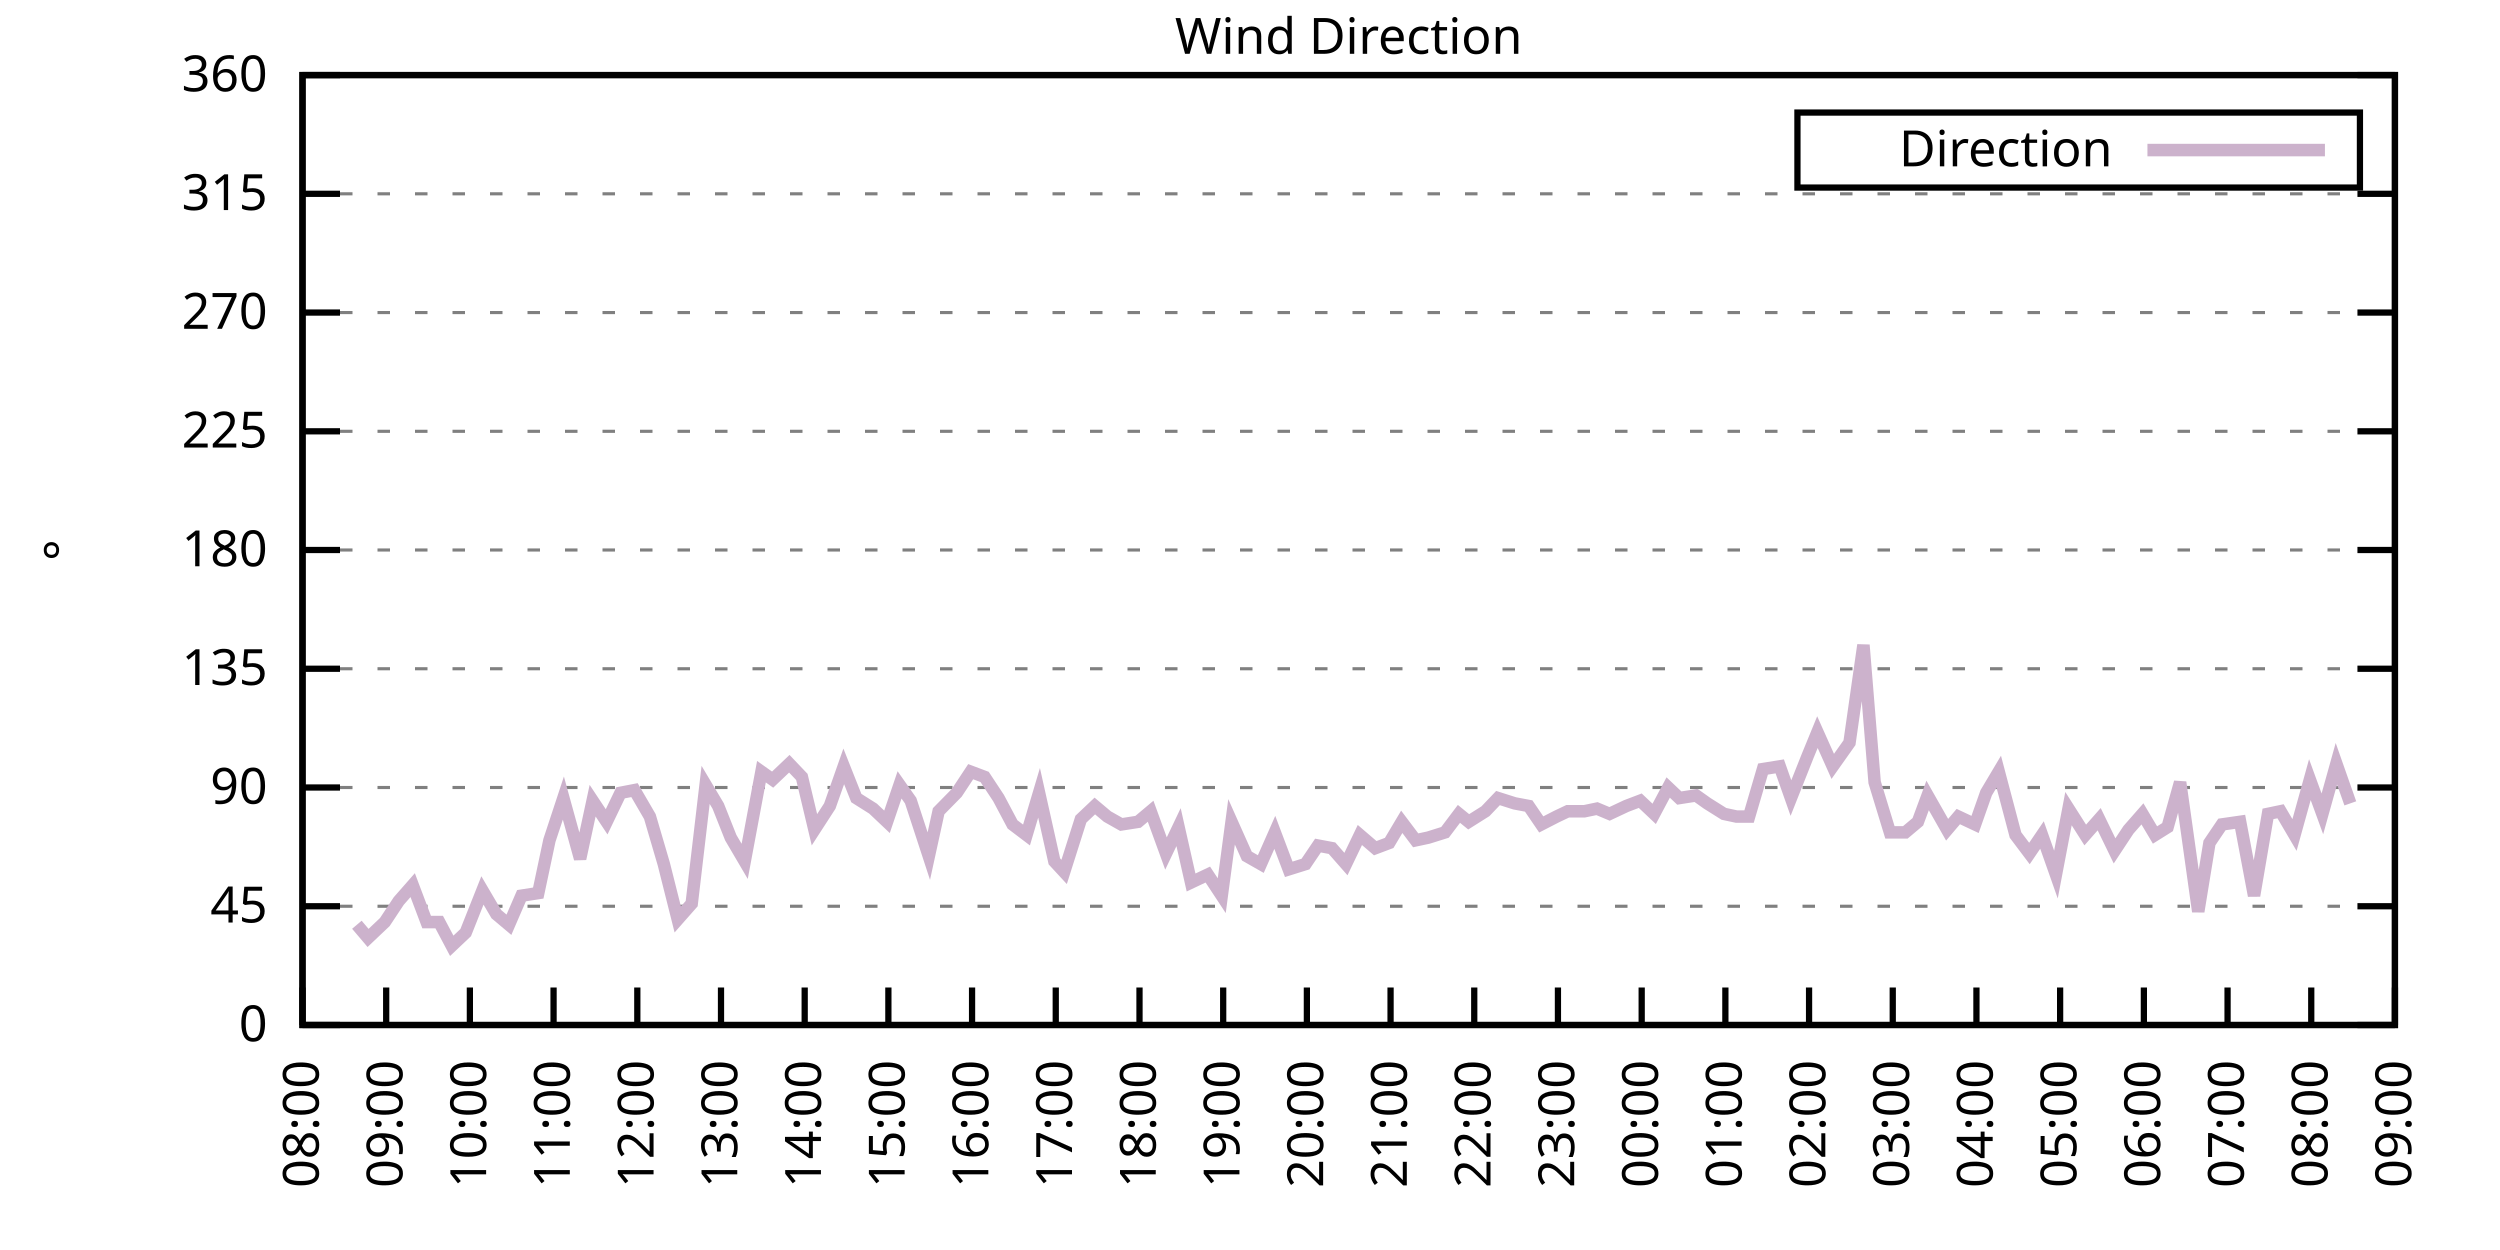
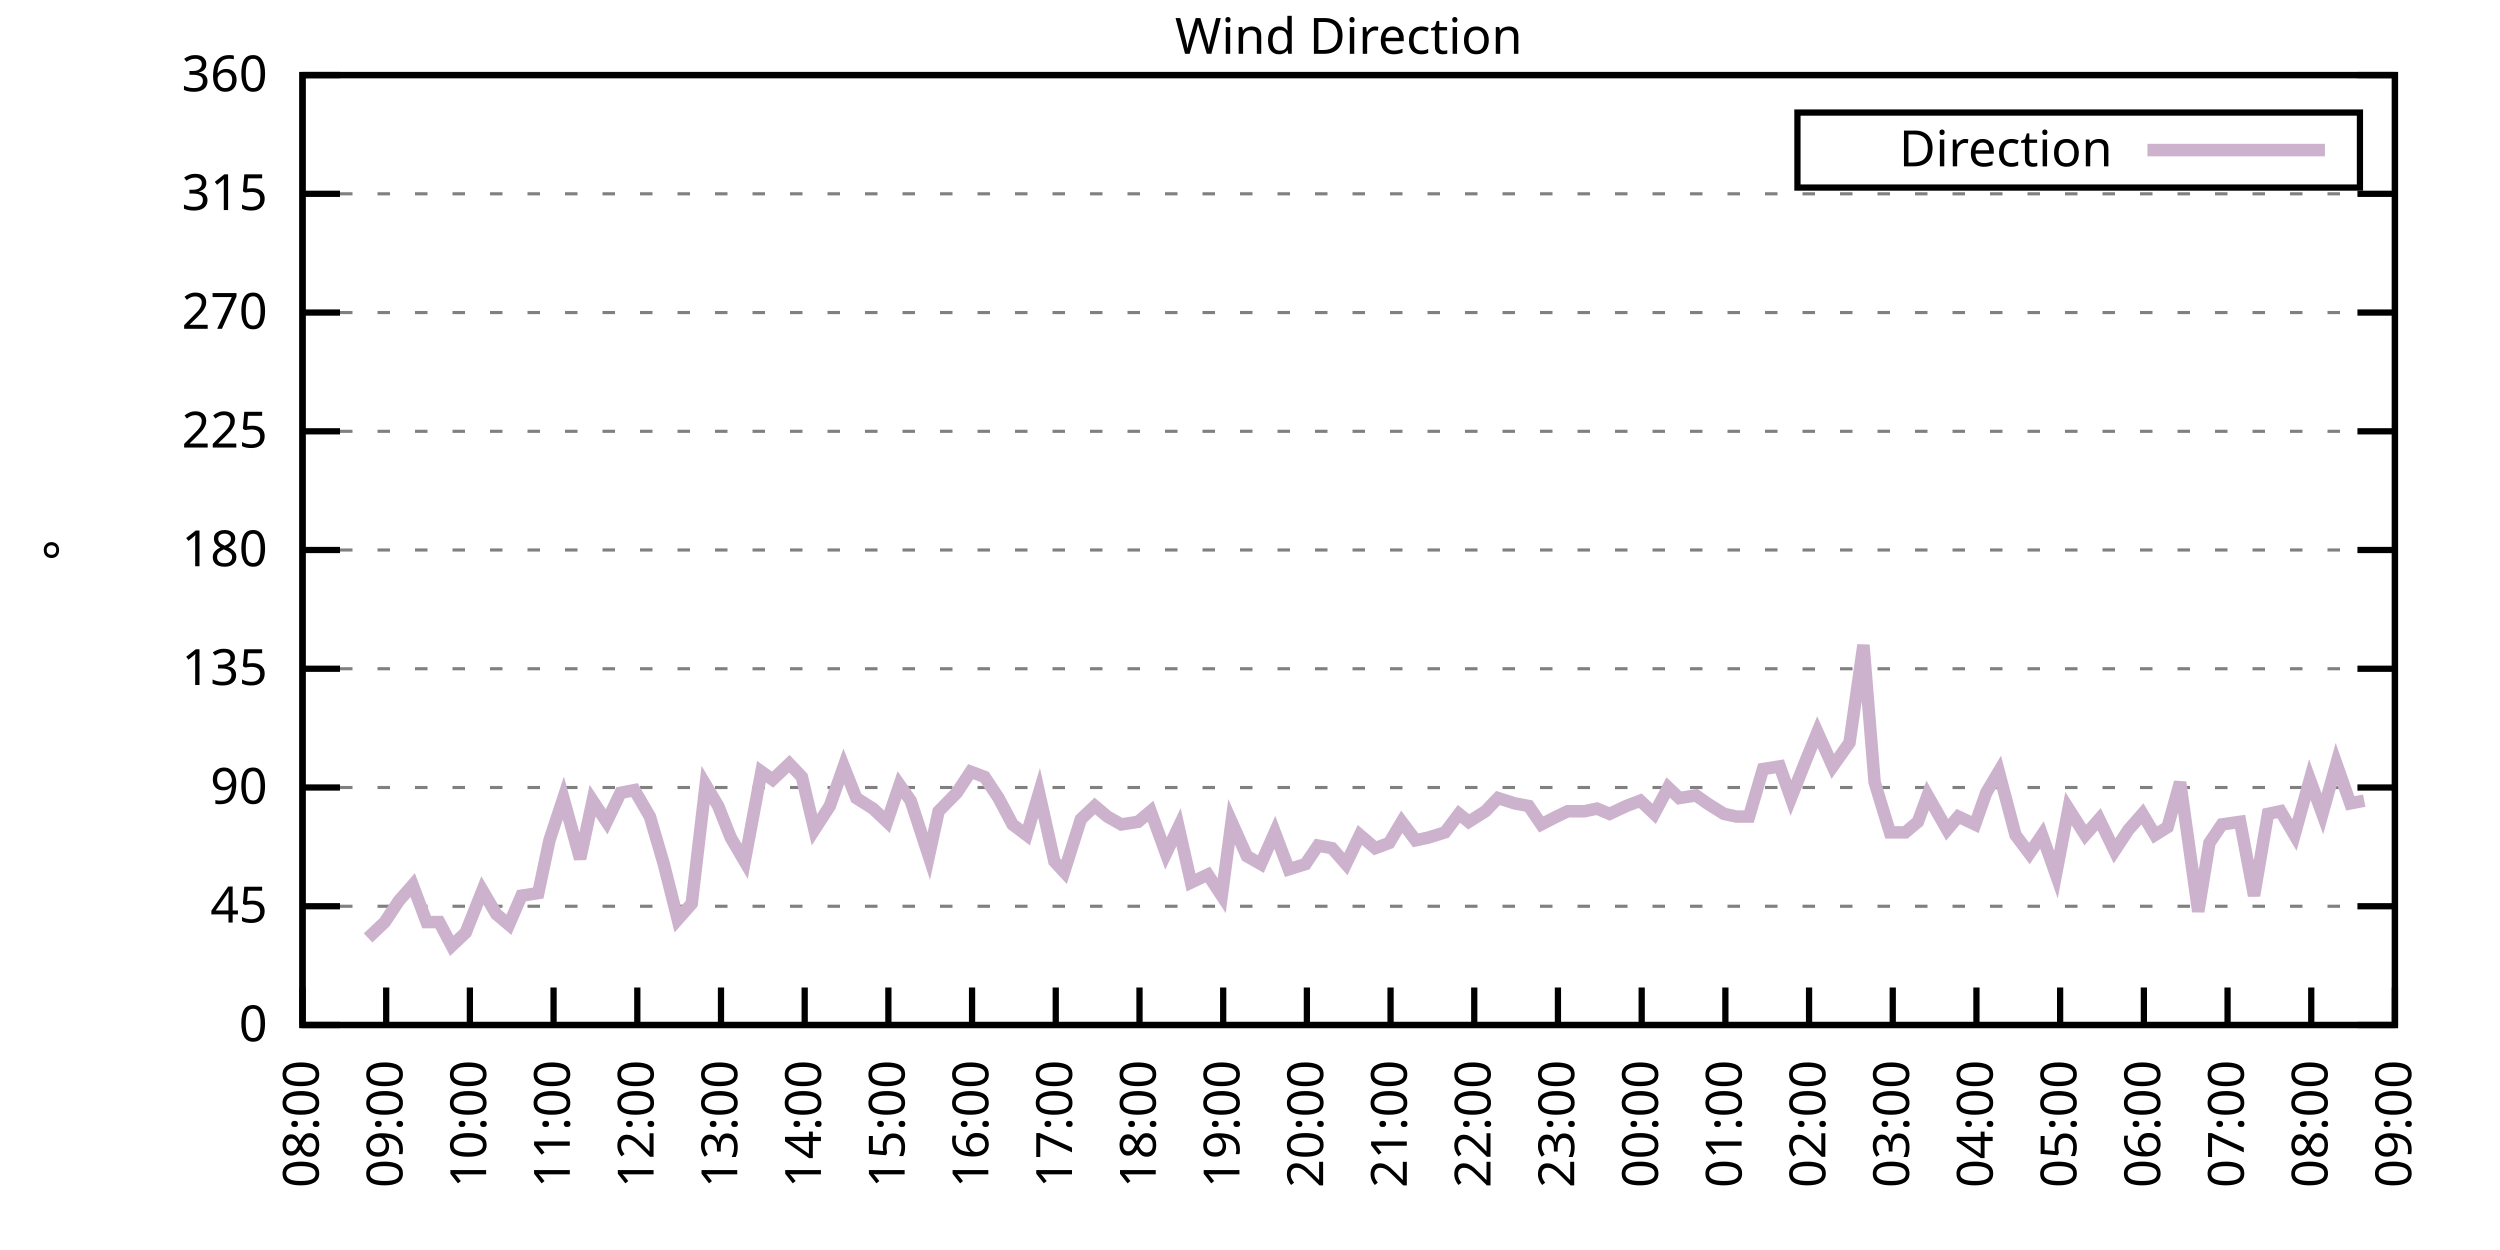
<svg xmlns="http://www.w3.org/2000/svg" xmlns:xlink="http://www.w3.org/1999/xlink" width="400" height="200" viewBox="0 0 400 200">
  <g id="gnuplot_canvas">
    <rect x="0" y="0" width="400" height="200" fill="none" />
    <defs>
      <circle id="gpDot" r="0.5" stroke-width="0.5" stroke="currentColor" />
      <path id="gpPt0" stroke-width="0.333" stroke="currentColor" d="M-1,0 h2 M0,-1 v2" />
      <path id="gpPt1" stroke-width="0.333" stroke="currentColor" d="M-1,-1 L1,1 M1,-1 L-1,1" />
      <path id="gpPt2" stroke-width="0.333" stroke="currentColor" d="M-1,0 L1,0 M0,-1 L0,1 M-1,-1 L1,1 M-1,1 L1,-1" />
      <rect id="gpPt3" stroke-width="0.333" stroke="currentColor" x="-1" y="-1" width="2" height="2" />
      <rect id="gpPt4" stroke-width="0.333" stroke="currentColor" fill="currentColor" x="-1" y="-1" width="2" height="2" />
      <circle id="gpPt5" stroke-width="0.333" stroke="currentColor" cx="0" cy="0" r="1" />
      <use xlink:href="#gpPt5" id="gpPt6" fill="currentColor" stroke="none" />
      <path id="gpPt7" stroke-width="0.333" stroke="currentColor" d="M0,-1.33 L-1.33,0.67 L1.33,0.67 z" />
      <use xlink:href="#gpPt7" id="gpPt8" fill="currentColor" stroke="none" />
      <use xlink:href="#gpPt7" id="gpPt9" stroke="currentColor" transform="rotate(180)" />
      <use xlink:href="#gpPt9" id="gpPt10" fill="currentColor" stroke="none" />
      <use xlink:href="#gpPt3" id="gpPt11" stroke="currentColor" transform="rotate(45)" />
      <use xlink:href="#gpPt11" id="gpPt12" fill="currentColor" stroke="none" />
      <path id="gpPt13" stroke-width="0.333" stroke="currentColor" d="M0,1.330 L1.265,0.411 L0.782,-1.067 L-0.782,-1.076 L-1.265,0.411 z" />
      <use xlink:href="#gpPt13" id="gpPt14" fill="currentColor" stroke="none" />
      <filter id="textbox" filterUnits="objectBoundingBox" x="0" y="0" height="1" width="1">
        <feFlood flood-color="white" flood-opacity="1" result="bgnd" />
        <feComposite in="SourceGraphic" in2="bgnd" operator="atop" />
      </filter>
      <filter id="greybox" filterUnits="objectBoundingBox" x="0" y="0" height="1" width="1">
        <feFlood flood-color="lightgrey" flood-opacity="1" result="grey" />
        <feComposite in="SourceGraphic" in2="grey" operator="atop" />
      </filter>
    </defs>
    <g fill="none" color="white" stroke="currentColor" stroke-width="1.00" stroke-linecap="butt" stroke-linejoin="miter">
</g>
    <g fill="none" color="black" stroke="currentColor" stroke-width="1.00" stroke-linecap="butt" stroke-linejoin="miter">
      <g stroke="none" shape-rendering="crispEdges">
        <polygon fill="rgb(255, 255, 255)" points="48.40,164.00 383.18,164.00 383.18,12.02 48.40,12.02 " />
      </g>
    </g>
    <g fill="none" color="black" stroke="currentColor" stroke-width="1.00" stroke-linecap="butt" stroke-linejoin="miter">
</g>
    <g fill="none" color="black" stroke="black" stroke-width="0.50" stroke-linecap="butt" stroke-linejoin="miter">
</g>
    <g fill="none" color="gray" stroke="currentColor" stroke-width="0.50" stroke-linecap="butt" stroke-linejoin="miter">
      <path stroke="gray" stroke-dasharray="2,4" class="gridline" d="M48.40,164.00 L383.19,164.00  " />
    </g>
    <g fill="none" color="gray" stroke="gray" stroke-width="1.00" stroke-linecap="butt" stroke-linejoin="miter">
</g>
    <g fill="none" color="black" stroke="currentColor" stroke-width="1.00" stroke-linecap="butt" stroke-linejoin="miter">
      <path stroke="black" d="M48.40,164.00 L54.40,164.00 M383.19,164.00 L377.19,164.00  " />
      <g transform="translate(42.80,166.60)" stroke="none" fill="black" font-family="Sans" font-size="8.00" text-anchor="end">
        <text>
          <tspan font-family="Sans"> 0</tspan>
        </text>
      </g>
    </g>
    <g fill="none" color="black" stroke="currentColor" stroke-width="1.00" stroke-linecap="butt" stroke-linejoin="miter">
</g>
    <g fill="none" color="black" stroke="black" stroke-width="0.50" stroke-linecap="butt" stroke-linejoin="miter">
</g>
    <g fill="none" color="gray" stroke="currentColor" stroke-width="0.50" stroke-linecap="butt" stroke-linejoin="miter">
      <path stroke="gray" stroke-dasharray="2,4" class="gridline" d="M48.40,145.00 L383.19,145.00  " />
    </g>
    <g fill="none" color="gray" stroke="gray" stroke-width="1.00" stroke-linecap="butt" stroke-linejoin="miter">
</g>
    <g fill="none" color="black" stroke="currentColor" stroke-width="1.00" stroke-linecap="butt" stroke-linejoin="miter">
      <path stroke="black" d="M48.40,145.00 L54.40,145.00 M383.19,145.00 L377.19,145.00  " />
      <g transform="translate(42.80,147.60)" stroke="none" fill="black" font-family="Sans" font-size="8.00" text-anchor="end">
        <text>
          <tspan font-family="Sans"> 45</tspan>
        </text>
      </g>
    </g>
    <g fill="none" color="black" stroke="currentColor" stroke-width="1.00" stroke-linecap="butt" stroke-linejoin="miter">
</g>
    <g fill="none" color="black" stroke="black" stroke-width="0.50" stroke-linecap="butt" stroke-linejoin="miter">
</g>
    <g fill="none" color="gray" stroke="currentColor" stroke-width="0.50" stroke-linecap="butt" stroke-linejoin="miter">
      <path stroke="gray" stroke-dasharray="2,4" class="gridline" d="M48.40,126.00 L383.19,126.00  " />
    </g>
    <g fill="none" color="gray" stroke="gray" stroke-width="1.00" stroke-linecap="butt" stroke-linejoin="miter">
</g>
    <g fill="none" color="black" stroke="currentColor" stroke-width="1.00" stroke-linecap="butt" stroke-linejoin="miter">
      <path stroke="black" d="M48.40,126.00 L54.40,126.00 M383.19,126.00 L377.19,126.00  " />
      <g transform="translate(42.80,128.60)" stroke="none" fill="black" font-family="Sans" font-size="8.00" text-anchor="end">
        <text>
          <tspan font-family="Sans"> 90</tspan>
        </text>
      </g>
    </g>
    <g fill="none" color="black" stroke="currentColor" stroke-width="1.00" stroke-linecap="butt" stroke-linejoin="miter">
</g>
    <g fill="none" color="black" stroke="black" stroke-width="0.50" stroke-linecap="butt" stroke-linejoin="miter">
</g>
    <g fill="none" color="gray" stroke="currentColor" stroke-width="0.50" stroke-linecap="butt" stroke-linejoin="miter">
      <path stroke="gray" stroke-dasharray="2,4" class="gridline" d="M48.40,107.00 L383.19,107.00  " />
    </g>
    <g fill="none" color="gray" stroke="gray" stroke-width="1.00" stroke-linecap="butt" stroke-linejoin="miter">
</g>
    <g fill="none" color="black" stroke="currentColor" stroke-width="1.00" stroke-linecap="butt" stroke-linejoin="miter">
      <path stroke="black" d="M48.40,107.00 L54.40,107.00 M383.19,107.00 L377.19,107.00  " />
      <g transform="translate(42.80,109.60)" stroke="none" fill="black" font-family="Sans" font-size="8.00" text-anchor="end">
        <text>
          <tspan font-family="Sans"> 135</tspan>
        </text>
      </g>
    </g>
    <g fill="none" color="black" stroke="currentColor" stroke-width="1.00" stroke-linecap="butt" stroke-linejoin="miter">
</g>
    <g fill="none" color="black" stroke="black" stroke-width="0.50" stroke-linecap="butt" stroke-linejoin="miter">
</g>
    <g fill="none" color="gray" stroke="currentColor" stroke-width="0.50" stroke-linecap="butt" stroke-linejoin="miter">
      <path stroke="gray" stroke-dasharray="2,4" class="gridline" d="M48.40,88.00 L383.19,88.00  " />
    </g>
    <g fill="none" color="gray" stroke="gray" stroke-width="1.00" stroke-linecap="butt" stroke-linejoin="miter">
</g>
    <g fill="none" color="black" stroke="currentColor" stroke-width="1.00" stroke-linecap="butt" stroke-linejoin="miter">
      <path stroke="black" d="M48.40,88.00 L54.40,88.00 M383.19,88.00 L377.19,88.00  " />
      <g transform="translate(42.80,90.60)" stroke="none" fill="black" font-family="Sans" font-size="8.00" text-anchor="end">
        <text>
          <tspan font-family="Sans"> 180</tspan>
        </text>
      </g>
    </g>
    <g fill="none" color="black" stroke="currentColor" stroke-width="1.00" stroke-linecap="butt" stroke-linejoin="miter">
</g>
    <g fill="none" color="black" stroke="black" stroke-width="0.50" stroke-linecap="butt" stroke-linejoin="miter">
</g>
    <g fill="none" color="gray" stroke="currentColor" stroke-width="0.50" stroke-linecap="butt" stroke-linejoin="miter">
      <path stroke="gray" stroke-dasharray="2,4" class="gridline" d="M48.40,69.01 L383.19,69.01  " />
    </g>
    <g fill="none" color="gray" stroke="gray" stroke-width="1.00" stroke-linecap="butt" stroke-linejoin="miter">
</g>
    <g fill="none" color="black" stroke="currentColor" stroke-width="1.00" stroke-linecap="butt" stroke-linejoin="miter">
      <path stroke="black" d="M48.40,69.01 L54.40,69.01 M383.19,69.01 L377.19,69.01  " />
      <g transform="translate(42.80,71.61)" stroke="none" fill="black" font-family="Sans" font-size="8.00" text-anchor="end">
        <text>
          <tspan font-family="Sans"> 225</tspan>
        </text>
      </g>
    </g>
    <g fill="none" color="black" stroke="currentColor" stroke-width="1.00" stroke-linecap="butt" stroke-linejoin="miter">
</g>
    <g fill="none" color="black" stroke="black" stroke-width="0.50" stroke-linecap="butt" stroke-linejoin="miter">
</g>
    <g fill="none" color="gray" stroke="currentColor" stroke-width="0.50" stroke-linecap="butt" stroke-linejoin="miter">
      <path stroke="gray" stroke-dasharray="2,4" class="gridline" d="M48.40,50.01 L383.19,50.01  " />
    </g>
    <g fill="none" color="gray" stroke="gray" stroke-width="1.00" stroke-linecap="butt" stroke-linejoin="miter">
</g>
    <g fill="none" color="black" stroke="currentColor" stroke-width="1.00" stroke-linecap="butt" stroke-linejoin="miter">
      <path stroke="black" d="M48.40,50.01 L54.40,50.01 M383.19,50.01 L377.19,50.01  " />
      <g transform="translate(42.80,52.61)" stroke="none" fill="black" font-family="Sans" font-size="8.00" text-anchor="end">
        <text>
          <tspan font-family="Sans"> 270</tspan>
        </text>
      </g>
    </g>
    <g fill="none" color="black" stroke="currentColor" stroke-width="1.00" stroke-linecap="butt" stroke-linejoin="miter">
</g>
    <g fill="none" color="black" stroke="black" stroke-width="0.50" stroke-linecap="butt" stroke-linejoin="miter">
</g>
    <g fill="none" color="gray" stroke="currentColor" stroke-width="0.50" stroke-linecap="butt" stroke-linejoin="miter">
      <path stroke="gray" stroke-dasharray="2,4" class="gridline" d="M48.40,31.01 L383.19,31.01  " />
    </g>
    <g fill="none" color="gray" stroke="gray" stroke-width="1.00" stroke-linecap="butt" stroke-linejoin="miter">
</g>
    <g fill="none" color="black" stroke="currentColor" stroke-width="1.00" stroke-linecap="butt" stroke-linejoin="miter">
      <path stroke="black" d="M48.40,31.01 L54.40,31.01 M383.19,31.01 L377.19,31.01  " />
      <g transform="translate(42.80,33.61)" stroke="none" fill="black" font-family="Sans" font-size="8.00" text-anchor="end">
        <text>
          <tspan font-family="Sans"> 315</tspan>
        </text>
      </g>
    </g>
    <g fill="none" color="black" stroke="currentColor" stroke-width="1.00" stroke-linecap="butt" stroke-linejoin="miter">
</g>
    <g fill="none" color="black" stroke="black" stroke-width="0.50" stroke-linecap="butt" stroke-linejoin="miter">
</g>
    <g fill="none" color="gray" stroke="currentColor" stroke-width="0.50" stroke-linecap="butt" stroke-linejoin="miter">
      <path stroke="gray" stroke-dasharray="2,4" class="gridline" d="M48.40,12.01 L383.19,12.01  " />
    </g>
    <g fill="none" color="gray" stroke="gray" stroke-width="1.00" stroke-linecap="butt" stroke-linejoin="miter">
</g>
    <g fill="none" color="black" stroke="currentColor" stroke-width="1.00" stroke-linecap="butt" stroke-linejoin="miter">
      <path stroke="black" d="M48.40,12.01 L54.40,12.01 M383.19,12.01 L377.19,12.01  " />
      <g transform="translate(42.80,14.61)" stroke="none" fill="black" font-family="Sans" font-size="8.00" text-anchor="end">
        <text>
          <tspan font-family="Sans"> 360</tspan>
        </text>
      </g>
    </g>
    <g fill="none" color="black" stroke="currentColor" stroke-width="1.00" stroke-linecap="butt" stroke-linejoin="miter">
      <path stroke="black" d="M48.40,164.00 L48.40,158.00  " />
      <g transform="translate(51.00,169.60) rotate(270.00)" stroke="none" fill="black" font-family="Sans" font-size="8.00" text-anchor="end">
        <text>
          <tspan font-family="Sans">08:00</tspan>
        </text>
      </g>
    </g>
    <g fill="none" color="black" stroke="currentColor" stroke-width="1.00" stroke-linecap="butt" stroke-linejoin="miter">
      <path stroke="black" d="M61.79,164.00 L61.79,158.00  " />
      <g transform="translate(64.39,169.60) rotate(270.00)" stroke="none" fill="black" font-family="Sans" font-size="8.00" text-anchor="end">
        <text>
          <tspan font-family="Sans">09:00</tspan>
        </text>
      </g>
    </g>
    <g fill="none" color="black" stroke="currentColor" stroke-width="1.00" stroke-linecap="butt" stroke-linejoin="miter">
      <path stroke="black" d="M75.18,164.00 L75.18,158.00  " />
      <g transform="translate(77.78,169.60) rotate(270.00)" stroke="none" fill="black" font-family="Sans" font-size="8.00" text-anchor="end">
        <text>
          <tspan font-family="Sans">10:00</tspan>
        </text>
      </g>
    </g>
    <g fill="none" color="black" stroke="currentColor" stroke-width="1.00" stroke-linecap="butt" stroke-linejoin="miter">
      <path stroke="black" d="M88.57,164.00 L88.57,158.00  " />
      <g transform="translate(91.17,169.60) rotate(270.00)" stroke="none" fill="black" font-family="Sans" font-size="8.00" text-anchor="end">
        <text>
          <tspan font-family="Sans">11:00</tspan>
        </text>
      </g>
    </g>
    <g fill="none" color="black" stroke="currentColor" stroke-width="1.00" stroke-linecap="butt" stroke-linejoin="miter">
      <path stroke="black" d="M101.97,164.00 L101.97,158.00  " />
      <g transform="translate(104.57,169.60) rotate(270.00)" stroke="none" fill="black" font-family="Sans" font-size="8.00" text-anchor="end">
        <text>
          <tspan font-family="Sans">12:00</tspan>
        </text>
      </g>
    </g>
    <g fill="none" color="black" stroke="currentColor" stroke-width="1.00" stroke-linecap="butt" stroke-linejoin="miter">
      <path stroke="black" d="M115.36,164.00 L115.36,158.00  " />
      <g transform="translate(117.96,169.60) rotate(270.00)" stroke="none" fill="black" font-family="Sans" font-size="8.00" text-anchor="end">
        <text>
          <tspan font-family="Sans">13:00</tspan>
        </text>
      </g>
    </g>
    <g fill="none" color="black" stroke="currentColor" stroke-width="1.00" stroke-linecap="butt" stroke-linejoin="miter">
      <path stroke="black" d="M128.75,164.00 L128.75,158.00  " />
      <g transform="translate(131.35,169.60) rotate(270.00)" stroke="none" fill="black" font-family="Sans" font-size="8.00" text-anchor="end">
        <text>
          <tspan font-family="Sans">14:00</tspan>
        </text>
      </g>
    </g>
    <g fill="none" color="black" stroke="currentColor" stroke-width="1.00" stroke-linecap="butt" stroke-linejoin="miter">
      <path stroke="black" d="M142.14,164.00 L142.14,158.00  " />
      <g transform="translate(144.74,169.60) rotate(270.00)" stroke="none" fill="black" font-family="Sans" font-size="8.00" text-anchor="end">
        <text>
          <tspan font-family="Sans">15:00</tspan>
        </text>
      </g>
    </g>
    <g fill="none" color="black" stroke="currentColor" stroke-width="1.00" stroke-linecap="butt" stroke-linejoin="miter">
      <path stroke="black" d="M155.53,164.00 L155.53,158.00  " />
      <g transform="translate(158.13,169.60) rotate(270.00)" stroke="none" fill="black" font-family="Sans" font-size="8.00" text-anchor="end">
        <text>
          <tspan font-family="Sans">16:00</tspan>
        </text>
      </g>
    </g>
    <g fill="none" color="black" stroke="currentColor" stroke-width="1.00" stroke-linecap="butt" stroke-linejoin="miter">
      <path stroke="black" d="M168.92,164.00 L168.92,158.00  " />
      <g transform="translate(171.52,169.60) rotate(270.00)" stroke="none" fill="black" font-family="Sans" font-size="8.00" text-anchor="end">
        <text>
          <tspan font-family="Sans">17:00</tspan>
        </text>
      </g>
    </g>
    <g fill="none" color="black" stroke="currentColor" stroke-width="1.00" stroke-linecap="butt" stroke-linejoin="miter">
      <path stroke="black" d="M182.32,164.00 L182.32,158.00  " />
      <g transform="translate(184.92,169.60) rotate(270.00)" stroke="none" fill="black" font-family="Sans" font-size="8.00" text-anchor="end">
        <text>
          <tspan font-family="Sans">18:00</tspan>
        </text>
      </g>
    </g>
    <g fill="none" color="black" stroke="currentColor" stroke-width="1.00" stroke-linecap="butt" stroke-linejoin="miter">
      <path stroke="black" d="M195.71,164.00 L195.71,158.00  " />
      <g transform="translate(198.31,169.60) rotate(270.00)" stroke="none" fill="black" font-family="Sans" font-size="8.00" text-anchor="end">
        <text>
          <tspan font-family="Sans">19:00</tspan>
        </text>
      </g>
    </g>
    <g fill="none" color="black" stroke="currentColor" stroke-width="1.00" stroke-linecap="butt" stroke-linejoin="miter">
      <path stroke="black" d="M209.10,164.00 L209.10,158.00  " />
      <g transform="translate(211.70,169.60) rotate(270.00)" stroke="none" fill="black" font-family="Sans" font-size="8.00" text-anchor="end">
        <text>
          <tspan font-family="Sans">20:00</tspan>
        </text>
      </g>
    </g>
    <g fill="none" color="black" stroke="currentColor" stroke-width="1.00" stroke-linecap="butt" stroke-linejoin="miter">
      <path stroke="black" d="M222.49,164.00 L222.49,158.00  " />
      <g transform="translate(225.09,169.60) rotate(270.00)" stroke="none" fill="black" font-family="Sans" font-size="8.00" text-anchor="end">
        <text>
          <tspan font-family="Sans">21:00</tspan>
        </text>
      </g>
    </g>
    <g fill="none" color="black" stroke="currentColor" stroke-width="1.00" stroke-linecap="butt" stroke-linejoin="miter">
      <path stroke="black" d="M235.88,164.00 L235.88,158.00  " />
      <g transform="translate(238.48,169.60) rotate(270.00)" stroke="none" fill="black" font-family="Sans" font-size="8.00" text-anchor="end">
        <text>
          <tspan font-family="Sans">22:00</tspan>
        </text>
      </g>
    </g>
    <g fill="none" color="black" stroke="currentColor" stroke-width="1.00" stroke-linecap="butt" stroke-linejoin="miter">
      <path stroke="black" d="M249.27,164.00 L249.27,158.00  " />
      <g transform="translate(251.87,169.60) rotate(270.00)" stroke="none" fill="black" font-family="Sans" font-size="8.00" text-anchor="end">
        <text>
          <tspan font-family="Sans">23:00</tspan>
        </text>
      </g>
    </g>
    <g fill="none" color="black" stroke="currentColor" stroke-width="1.00" stroke-linecap="butt" stroke-linejoin="miter">
      <path stroke="black" d="M262.67,164.00 L262.67,158.00  " />
      <g transform="translate(265.27,169.60) rotate(270.00)" stroke="none" fill="black" font-family="Sans" font-size="8.00" text-anchor="end">
        <text>
          <tspan font-family="Sans">00:00</tspan>
        </text>
      </g>
    </g>
    <g fill="none" color="black" stroke="currentColor" stroke-width="1.00" stroke-linecap="butt" stroke-linejoin="miter">
      <path stroke="black" d="M276.06,164.00 L276.06,158.00  " />
      <g transform="translate(278.66,169.60) rotate(270.00)" stroke="none" fill="black" font-family="Sans" font-size="8.00" text-anchor="end">
        <text>
          <tspan font-family="Sans">01:00</tspan>
        </text>
      </g>
    </g>
    <g fill="none" color="black" stroke="currentColor" stroke-width="1.00" stroke-linecap="butt" stroke-linejoin="miter">
      <path stroke="black" d="M289.45,164.00 L289.45,158.00  " />
      <g transform="translate(292.05,169.60) rotate(270.00)" stroke="none" fill="black" font-family="Sans" font-size="8.00" text-anchor="end">
        <text>
          <tspan font-family="Sans">02:00</tspan>
        </text>
      </g>
    </g>
    <g fill="none" color="black" stroke="currentColor" stroke-width="1.00" stroke-linecap="butt" stroke-linejoin="miter">
      <path stroke="black" d="M302.84,164.00 L302.84,158.00  " />
      <g transform="translate(305.44,169.60) rotate(270.00)" stroke="none" fill="black" font-family="Sans" font-size="8.00" text-anchor="end">
        <text>
          <tspan font-family="Sans">03:00</tspan>
        </text>
      </g>
    </g>
    <g fill="none" color="black" stroke="currentColor" stroke-width="1.00" stroke-linecap="butt" stroke-linejoin="miter">
      <path stroke="black" d="M316.23,164.00 L316.23,158.00  " />
      <g transform="translate(318.83,169.60) rotate(270.00)" stroke="none" fill="black" font-family="Sans" font-size="8.00" text-anchor="end">
        <text>
          <tspan font-family="Sans">04:00</tspan>
        </text>
      </g>
    </g>
    <g fill="none" color="black" stroke="currentColor" stroke-width="1.00" stroke-linecap="butt" stroke-linejoin="miter">
      <path stroke="black" d="M329.62,164.00 L329.62,158.00  " />
      <g transform="translate(332.22,169.60) rotate(270.00)" stroke="none" fill="black" font-family="Sans" font-size="8.00" text-anchor="end">
        <text>
          <tspan font-family="Sans">05:00</tspan>
        </text>
      </g>
    </g>
    <g fill="none" color="black" stroke="currentColor" stroke-width="1.00" stroke-linecap="butt" stroke-linejoin="miter">
      <path stroke="black" d="M343.02,164.00 L343.02,158.00  " />
      <g transform="translate(345.62,169.60) rotate(270.00)" stroke="none" fill="black" font-family="Sans" font-size="8.00" text-anchor="end">
        <text>
          <tspan font-family="Sans">06:00</tspan>
        </text>
      </g>
    </g>
    <g fill="none" color="black" stroke="currentColor" stroke-width="1.00" stroke-linecap="butt" stroke-linejoin="miter">
      <path stroke="black" d="M356.41,164.00 L356.41,158.00  " />
      <g transform="translate(359.01,169.60) rotate(270.00)" stroke="none" fill="black" font-family="Sans" font-size="8.00" text-anchor="end">
        <text>
          <tspan font-family="Sans">07:00</tspan>
        </text>
      </g>
    </g>
    <g fill="none" color="black" stroke="currentColor" stroke-width="1.00" stroke-linecap="butt" stroke-linejoin="miter">
      <path stroke="black" d="M369.80,164.00 L369.80,158.00  " />
      <g transform="translate(372.40,169.60) rotate(270.00)" stroke="none" fill="black" font-family="Sans" font-size="8.00" text-anchor="end">
        <text>
          <tspan font-family="Sans">08:00</tspan>
        </text>
      </g>
    </g>
    <g fill="none" color="black" stroke="currentColor" stroke-width="1.00" stroke-linecap="butt" stroke-linejoin="miter">
      <path stroke="black" d="M383.19,164.00 L383.19,158.00  " />
      <g transform="translate(385.79,169.60) rotate(270.00)" stroke="none" fill="black" font-family="Sans" font-size="8.00" text-anchor="end">
        <text>
          <tspan font-family="Sans">09:00</tspan>
        </text>
      </g>
    </g>
    <g fill="none" color="black" stroke="currentColor" stroke-width="1.00" stroke-linecap="butt" stroke-linejoin="miter">
</g>
    <g fill="none" color="black" stroke="currentColor" stroke-width="1.00" stroke-linecap="butt" stroke-linejoin="miter">
      <path stroke="black" d="M48.40,12.01 L48.40,164.00 L383.19,164.00 L383.19,12.01 L48.40,12.01 Z  " />
    </g>
    <g fill="none" color="black" stroke="currentColor" stroke-width="1.00" stroke-linecap="butt" stroke-linejoin="miter">
</g>
    <g fill="none" color="black" stroke="currentColor" stroke-width="1.00" stroke-linecap="butt" stroke-linejoin="miter">
      <path stroke="black" d="M287.59,30.01 L287.59,18.01 L377.59,18.01 L377.59,30.01 L287.59,30.01 Z  " />
    </g>
    <g id="Wind_direction_plot_1">
      <g fill="none" color="white" stroke="black" stroke-width="2.00" stroke-linecap="butt" stroke-linejoin="miter">
</g>
      <g fill="none" color="black" stroke="currentColor" stroke-width="2.00" stroke-linecap="butt" stroke-linejoin="miter">
        <g transform="translate(337.99,26.61)" stroke="none" fill="black" font-family="Sans" font-size="8.00" text-anchor="end">
          <text>
            <tspan font-family="Sans">Direction</tspan>
          </text>
        </g>
      </g>
      <g fill="none" color="black" stroke="currentColor" stroke-width="2.00" stroke-linecap="butt" stroke-linejoin="miter">
-         <path stroke="rgb(204, 178, 204)" d="M343.59,24.01 L371.99,24.01 M57.10,147.96 L58.89,150.07 L61.57,147.53 L63.80,144.16 L66.03,141.62 L68.26,147.53   L70.27,147.53 L72.28,151.33 L74.51,149.22 L77.19,142.47 L79.42,146.27 L81.43,147.96 L83.44,143.31 L86.12,142.89   L87.91,134.45 L90.14,127.69 L92.82,137.40 L94.82,128.11 L97.06,131.49 L99.29,126.85 L101.52,126.42 L103.98,130.65   L106.21,138.25 L108.44,147.11 L110.67,144.58 L112.90,125.58 L114.91,128.96 L116.92,134.02 L119.15,137.82 L121.83,123.47   L123.62,124.74 L126.29,122.20 L128.30,124.31 L130.31,132.76 L132.77,128.96 L135.00,122.62 L137.01,127.69 L139.69,129.38   L141.92,131.49 L143.93,125.58 L145.71,128.11 L148.61,136.98 L150.18,129.80 L153.08,126.85 L155.31,123.47 L157.54,124.31   L159.77,127.69 L162.01,131.91 L164.24,133.60 L166.25,126.85 L168.70,137.82 L170.26,139.51 L172.94,131.07 L175.17,128.96   L177.18,130.65 L179.41,131.91 L182.09,131.49 L184.10,129.80 L186.56,136.56 L188.57,132.34 L190.57,141.20 L193.25,139.93   L195.48,143.31 L197.05,131.49 L199.50,136.98 L201.73,138.25 L203.97,133.18 L206.20,139.09 L208.88,138.25 L210.88,135.29   L213.12,135.71 L215.35,138.25 L217.58,133.60 L220.04,135.71 L222.27,134.87 L224.28,131.49 L226.51,134.45 L228.52,134.02   L231.20,133.18 L233.43,130.22 L234.99,131.49 L237.67,129.80 L239.68,127.69 L242.36,128.54 L244.59,128.96 L246.60,131.91   L249.05,130.65 L250.84,129.80 L253.51,129.80 L255.52,129.38 L257.53,130.22 L260.21,128.96 L262.44,128.11 L264.67,130.22   L266.91,126.00 L268.69,127.69 L271.37,127.27 L273.16,128.54 L275.83,130.22 L277.84,130.65 L279.85,130.65 L282.08,123.05   L284.76,122.62 L286.55,127.69 L289.23,120.94 L290.79,117.14 L293.24,122.62 L295.92,118.83 L298.15,103.20 L299.94,125.16   L302.39,133.18 L304.85,133.18 L306.86,131.49 L308.42,127.27 L311.54,132.76 L313.33,130.65 L316.01,131.91 L317.79,126.85   L319.80,123.47 L322.48,133.60 L324.71,136.56 L326.72,133.60 L328.95,139.93 L330.96,129.38 L333.64,133.60 L335.87,131.07   L338.33,136.14 L340.56,132.76 L342.79,130.22 L344.80,133.60 L346.81,132.34 L348.82,125.16 L351.72,145.85 L353.51,134.87   L355.51,131.91 L358.42,131.49 L360.65,143.31 L362.88,130.22 L364.89,129.80 L367.12,133.60 L369.58,124.74 L371.58,130.22   L373.82,122.20 L376.05,128.54  " />
+         <path stroke="rgb(204, 178, 204)" d="M343.59,24.01 L371.99,24.01 M58.89,150.07 L61.57,147.53 L63.80,144.16 L66.03,141.62 L68.26,147.53 L70.27,147.53   L72.28,151.33 L74.51,149.22 L77.19,142.47 L79.42,146.27 L81.43,147.96 L83.44,143.31 L86.12,142.89 L87.91,134.45   L90.14,127.69 L92.82,137.40 L94.82,128.11 L97.06,131.49 L99.29,126.85 L101.52,126.42 L103.98,130.65 L106.21,138.25   L108.44,147.11 L110.67,144.58 L112.90,125.58 L114.91,128.96 L116.92,134.02 L119.15,137.82 L121.83,123.47 L123.62,124.74   L126.29,122.20 L128.30,124.31 L130.31,132.76 L132.77,128.96 L135.00,122.62 L137.01,127.69 L139.69,129.38 L141.92,131.49   L143.93,125.58 L145.71,128.11 L148.61,136.98 L150.18,129.80 L153.08,126.85 L155.31,123.47 L157.54,124.31 L159.77,127.69   L162.01,131.91 L164.24,133.60 L166.25,126.85 L168.70,137.82 L170.26,139.51 L172.94,131.07 L175.17,128.96 L177.18,130.65   L179.41,131.91 L182.09,131.49 L184.10,129.80 L186.56,136.56 L188.57,132.34 L190.57,141.20 L193.25,139.93 L195.48,143.31   L197.05,131.49 L199.50,136.98 L201.73,138.25 L203.97,133.18 L206.20,139.09 L208.88,138.25 L210.88,135.29 L213.12,135.71   L215.35,138.25 L217.58,133.60 L220.04,135.71 L222.27,134.87 L224.28,131.49 L226.51,134.45 L228.52,134.02 L231.20,133.18   L233.43,130.22 L234.99,131.49 L237.67,129.80 L239.68,127.69 L242.36,128.54 L244.59,128.96 L246.60,131.91 L249.05,130.65   L250.84,129.80 L253.51,129.80 L255.52,129.38 L257.53,130.22 L260.21,128.96 L262.44,128.11 L264.67,130.22 L266.91,126.00   L268.69,127.69 L271.37,127.27 L273.16,128.54 L275.83,130.22 L277.84,130.65 L279.85,130.65 L282.08,123.05 L284.76,122.62   L286.55,127.69 L289.23,120.94 L290.79,117.14 L293.24,122.62 L295.92,118.83 L298.15,103.20 L299.94,125.16 L302.39,133.18   L304.85,133.18 L306.86,131.49 L308.42,127.27 L311.54,132.76 L313.33,130.65 L316.01,131.91 L317.79,126.85 L319.80,123.47   L322.48,133.60 L324.71,136.56 L326.72,133.60 L328.95,139.93 L330.96,129.38 L333.64,133.60 L335.87,131.07 L338.33,136.14   L340.56,132.76 L342.79,130.22 L344.80,133.60 L346.81,132.34 L348.82,125.16 L351.72,145.85 L353.51,134.87 L355.51,131.91   L358.42,131.49 L360.65,143.31 L362.88,130.22 L364.89,129.80 L367.12,133.60 L369.58,124.74 L371.58,130.22 L373.82,122.20   L376.05,128.54 L378.28,128.11  " />
      </g>
    </g>
    <g fill="none" color="black" stroke="currentColor" stroke-width="2.00" stroke-linecap="butt" stroke-linejoin="miter">
</g>
    <g fill="none" color="black" stroke="black" stroke-width="1.00" stroke-linecap="butt" stroke-linejoin="miter">
</g>
    <g fill="none" color="black" stroke="currentColor" stroke-width="1.00" stroke-linecap="butt" stroke-linejoin="miter">
      <path stroke="black" d="M48.40,12.01 L48.40,164.00 L383.19,164.00 L383.19,12.01 L48.40,12.01 Z  " />
      <g transform="translate(12.80,88.01) rotate(270.00)" stroke="none" fill="black" font-family="Sans" font-size="8.00" text-anchor="middle">
        <text>
          <tspan font-family="Sans">°</tspan>
        </text>
      </g>
    </g>
    <g fill="none" color="black" stroke="currentColor" stroke-width="1.00" stroke-linecap="butt" stroke-linejoin="miter">
</g>
    <g fill="none" color="black" stroke="currentColor" stroke-width="1.00" stroke-linecap="butt" stroke-linejoin="miter">
      <g transform="translate(215.79,8.61)" stroke="none" fill="black" font-family="Sans" font-size="8.00" text-anchor="middle">
        <text>
          <tspan font-family="Sans">Wind Direction</tspan>
        </text>
      </g>
    </g>
    <g fill="none" color="black" stroke="currentColor" stroke-width="1.00" stroke-linecap="butt" stroke-linejoin="miter">
</g>
  </g>
</svg>
